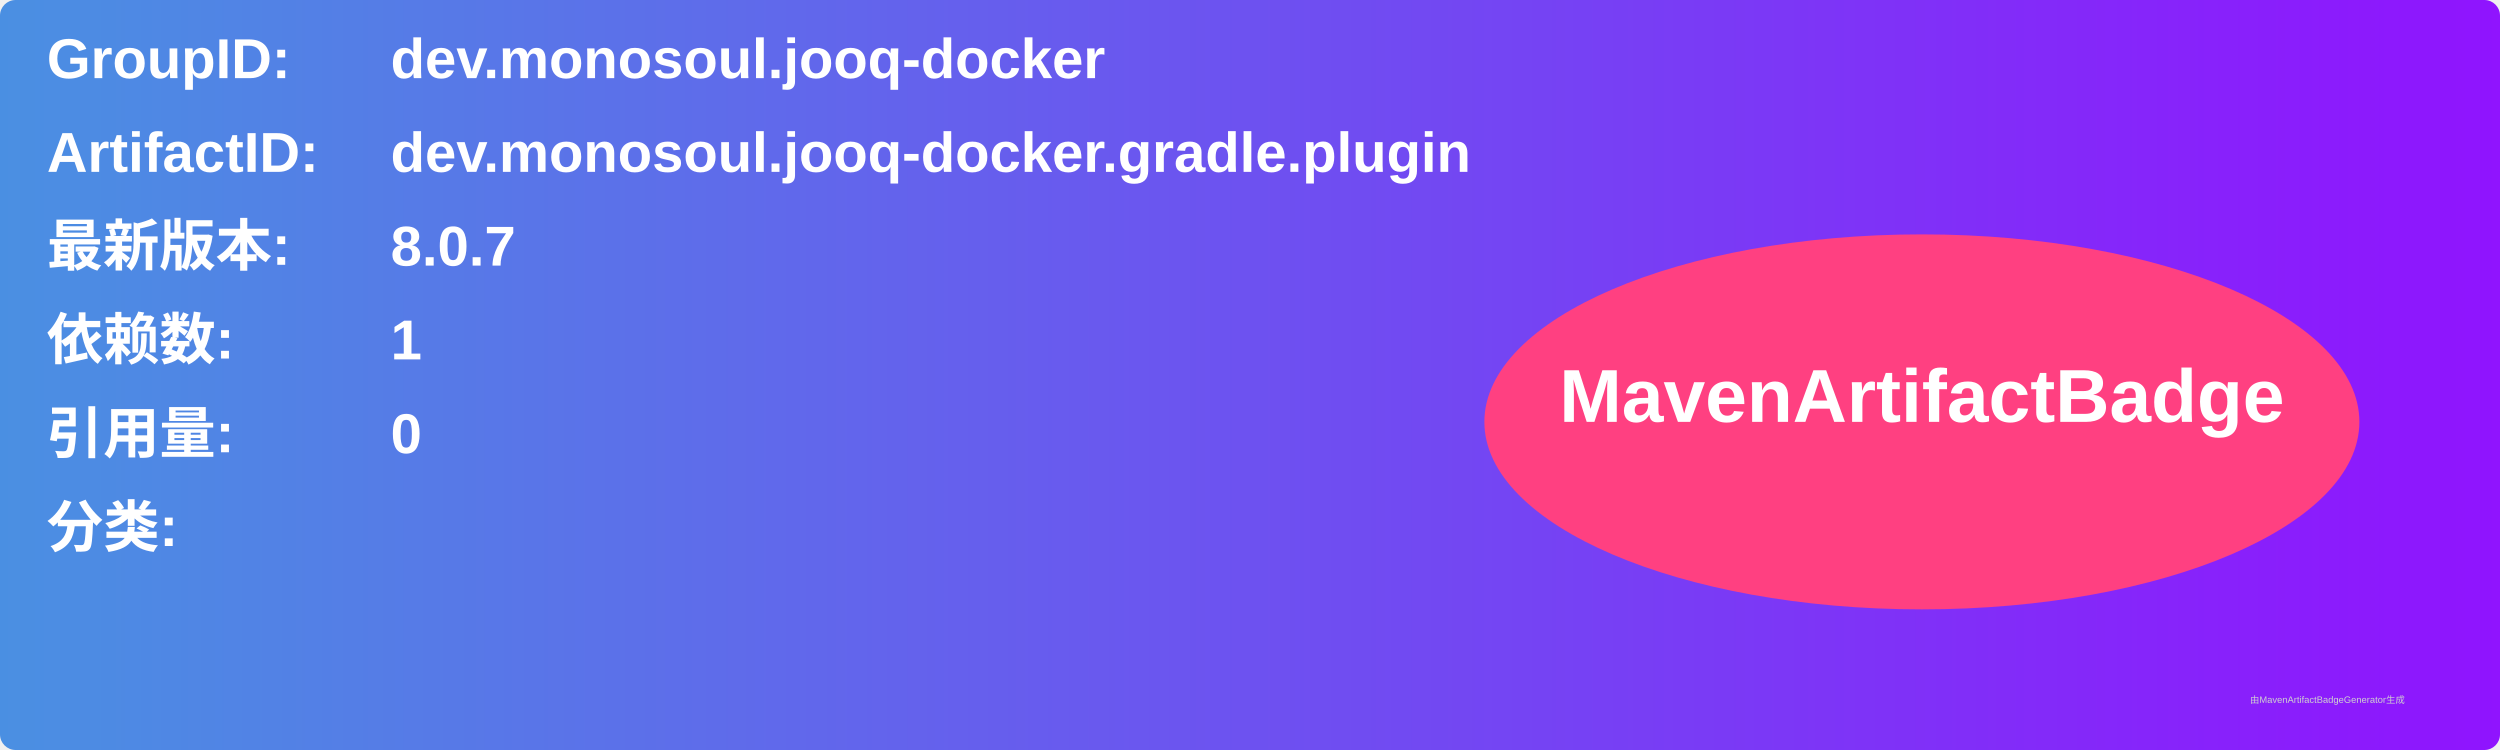
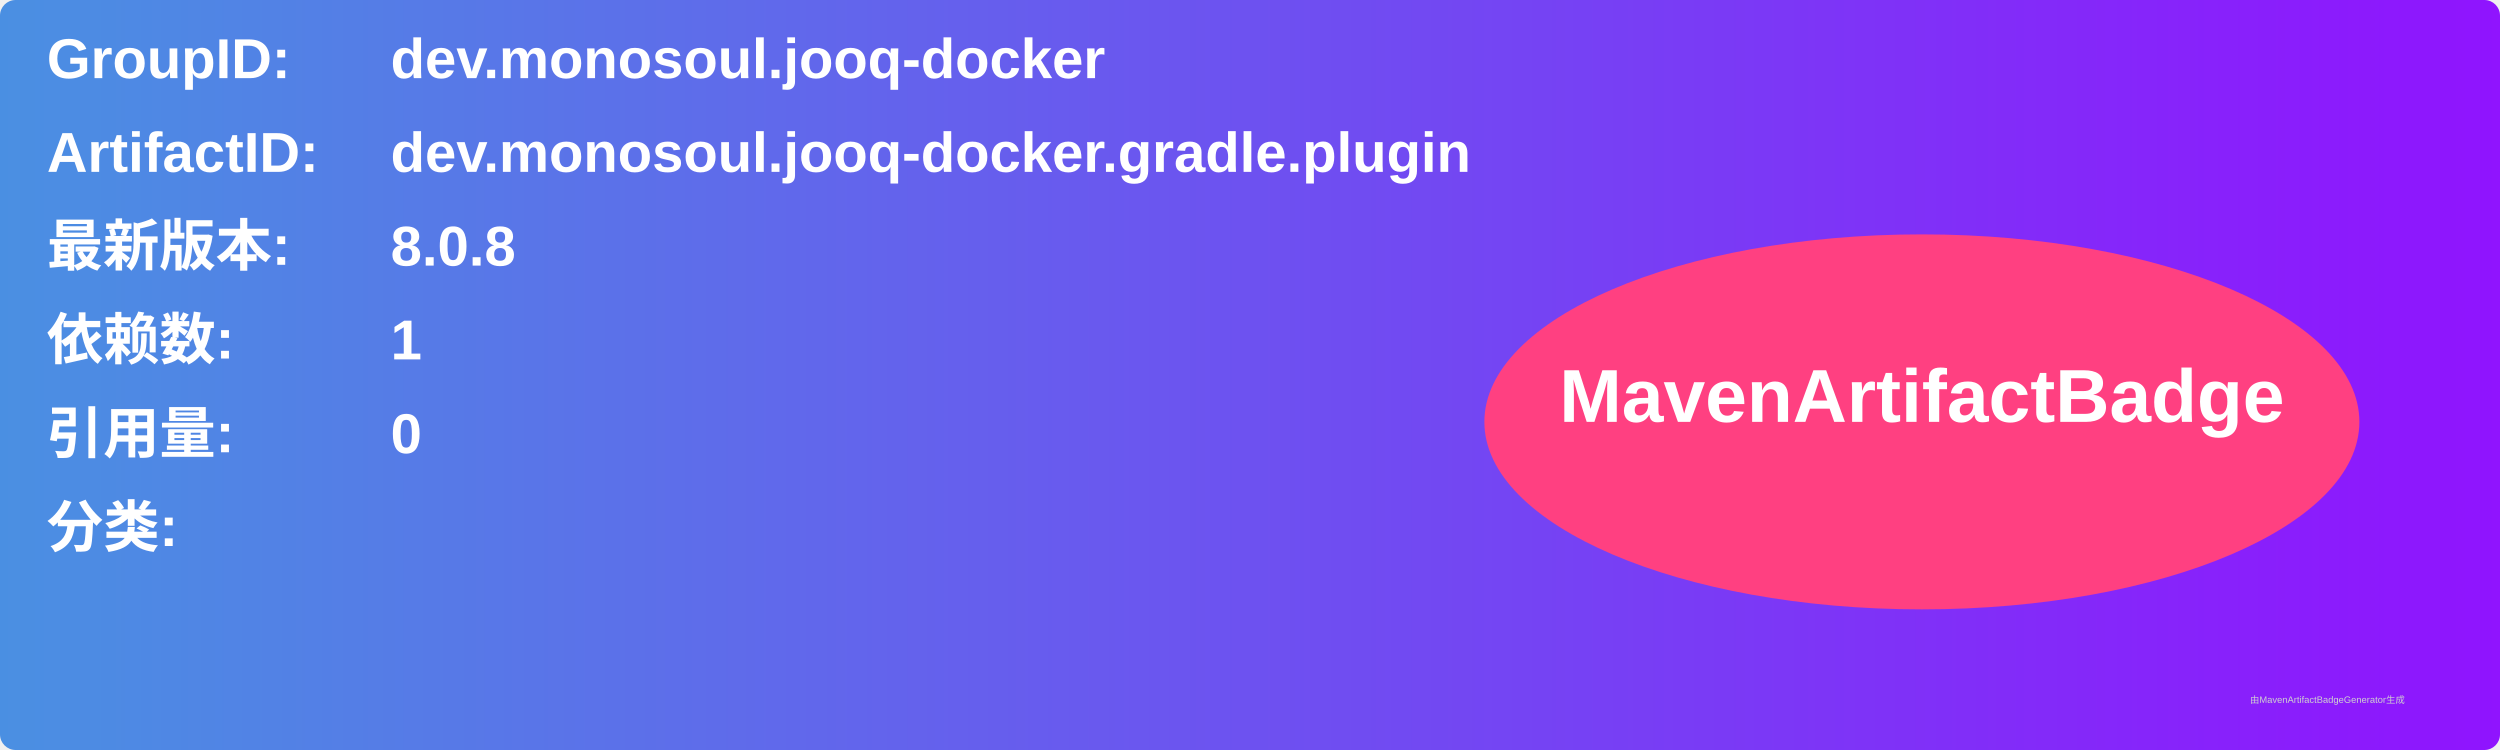
<svg xmlns="http://www.w3.org/2000/svg" width="800" height="240" viewBox="0 0 800 240">
  <linearGradient id="grad" x1="0%" y1="0%" x2="100%" y2="0%">
    <stop offset="0%" stop-color="#4a90e2" />
    <stop offset="100%" stop-color="#9013fe" />
  </linearGradient>
  <rect width="100%" height="100%" rx="5" ry="5" fill="url(#grad)" />
  <g transform="translate(15, 15)">
    <text x="0" y="10" font-family="Arial" font-size="18" fill="white" font-weight="bold" width="260">GroupID:</text>
    <text x="110" y="10" font-family="Arial" font-size="18" fill="white" font-weight="bold" width="460">dev.monosoul.jooq-docker</text>
    <text x="0" y="40" font-family="Arial" font-size="18" fill="white" font-weight="bold" width="260">ArtifactID:</text>
    <text x="110" y="40" font-family="Arial" font-size="18" fill="white" font-weight="bold" width="460">dev.monosoul.jooq-docker.gradle.plugin</text>
    <text x="0" y="70" font-family="Arial" font-size="18" fill="white" font-weight="bold">最新版本:</text>
    <text x="110" y="70" font-family="Arial" font-size="18" fill="white" font-weight="bold">
-       <tspan font-weight="bold">8.0.7</tspan>
+       <tspan font-weight="bold">8.0.8</tspan>
    </text>
    <text x="0" y="100" font-family="Arial" font-size="18" fill="white" font-weight="bold">依赖数: </text>
    <text x="110" y="100" font-family="Arial" font-size="18" fill="white">
      <tspan font-weight="bold">1</tspan>
    </text>
    <text x="0" y="130" font-family="Arial" font-size="18" fill="white" font-weight="bold">引用量: </text>
    <text x="110" y="130" font-family="Arial" font-size="18" fill="white">
      <tspan font-weight="bold">0</tspan>
    </text>
    <text x="0" y="160" font-family="Arial" font-size="18" fill="white" font-weight="bold">分类:</text>
    <text x="10" y="190" font-family="Arial" font-size="10" fill="white">
      <tspan font-weight="bold" />
    </text>
    <ellipse cx="600" cy="120" rx="140" ry="60" fill="#ff4081" />
    <text x="600" y="120" text-anchor="middle" font-family="Arial" font-size="24" fill="white" font-weight="bold">MavenArtifactBadge</text>
  </g>
  <text x="720" y="225" font-family="Arial" font-size="3" fill="#d0d0d0">由MavenArtifactBadgeGenerator生成</text>
</svg>
